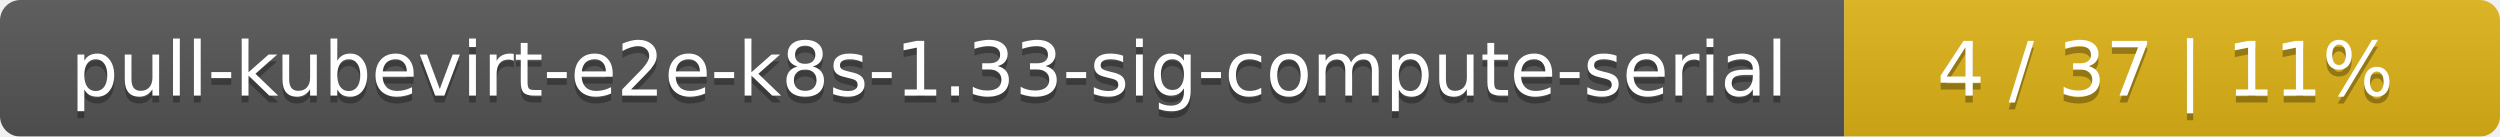
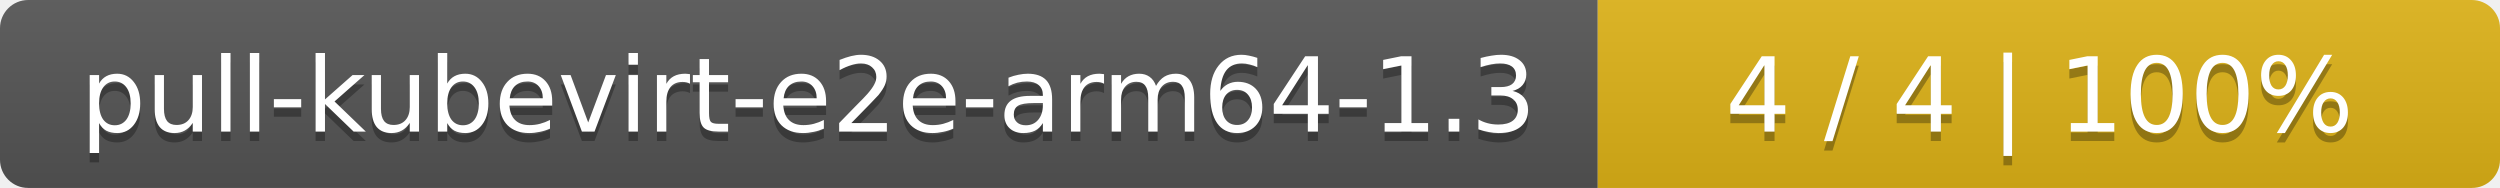
- <svg xmlns="http://www.w3.org/2000/svg" width="366" height="20">
+ <svg xmlns="http://www.w3.org/2000/svg" width="266" height="20">
  <linearGradient id="smooth" x2="0" y2="100%">
    <stop offset="0" stop-color="#bbb" stop-opacity=".1" />
    <stop offset="1" stop-opacity=".1" />
  </linearGradient>
  <mask id="round">
-     <rect width="366" height="20" rx="3" fill="#fff" />
+     <rect width="266" height="20" rx="3" fill="#fff" />
  </mask>
  <g mask="url(#round)">
-     <rect width="270" height="20" fill="#555" />
-     <rect x="270" width="96" height="20" fill="#dfb317" />
-     <rect width="366" height="20" fill="url(#smooth)" />
+     <rect width="170" height="20" fill="#555" />
+     <rect x="170" width="96" height="20" fill="#dfb317" />
+     <rect width="266" height="20" fill="url(#smooth)" />
  </g>
  <g fill="#fff" text-anchor="middle" font-family="DejaVu Sans,Verdana,Geneva,sans-serif" font-size="11">
-     <text x="136" y="15" fill="#010101" fill-opacity=".3">pull-kubevirt-e2e-k8s-1.33-sig-compute-serial</text>
-     <text x="136" y="14">pull-kubevirt-e2e-k8s-1.33-sig-compute-serial</text>
-     <text x="317" y="15" fill="#010101" fill-opacity=".3">4 / 37    |    11%</text>
-     <text x="317" y="14">4 / 37    |    11%</text>
+     <text x="86" y="15" fill="#010101" fill-opacity=".3">pull-kubevirt-e2e-arm64-1.3</text>
+     <text x="86" y="14">pull-kubevirt-e2e-arm64-1.3</text>
+     <text x="217" y="15" fill="#010101" fill-opacity=".3">4 / 4    |    100%</text>
+     <text x="217" y="14">4 / 4    |    100%</text>
  </g>
</svg>
